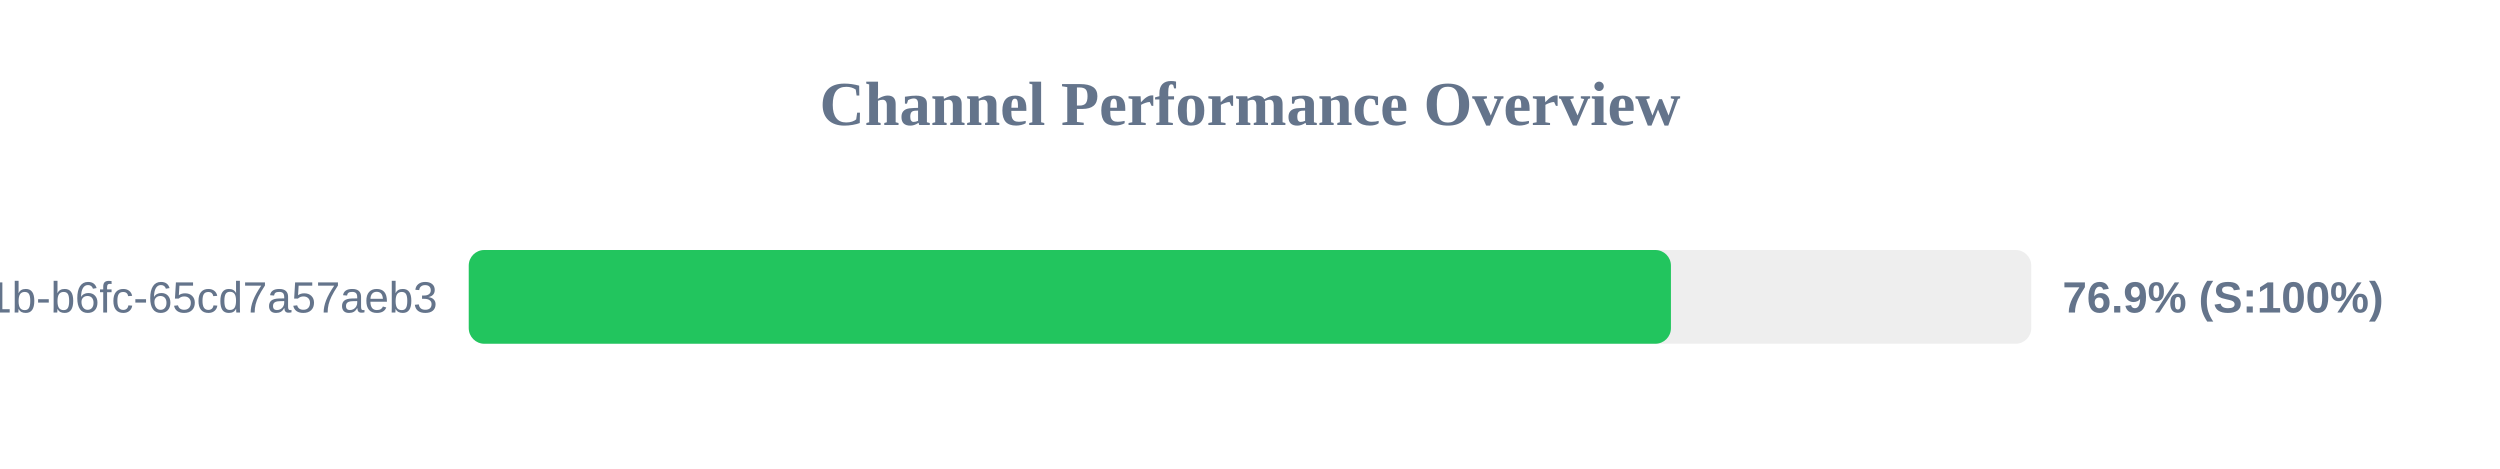
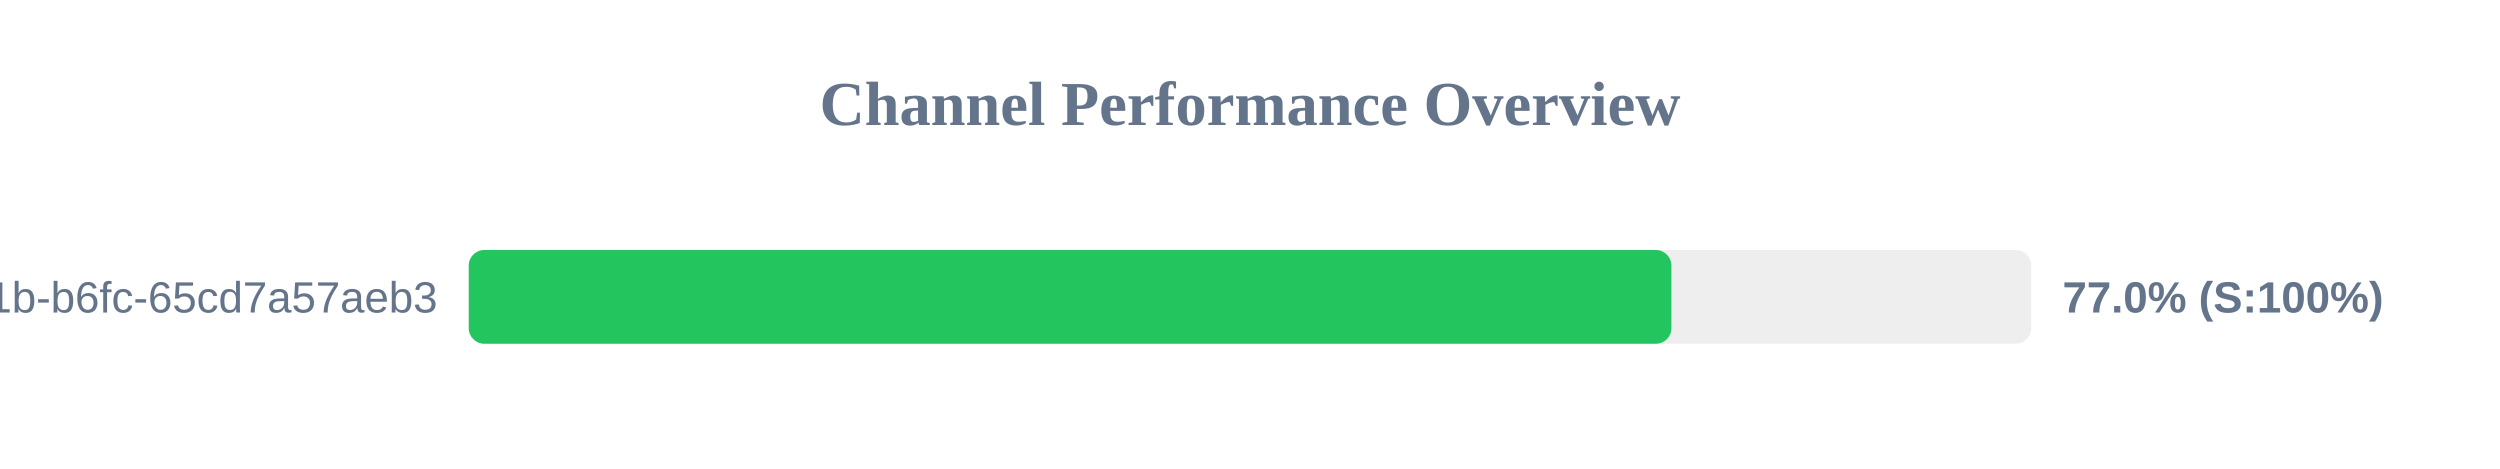
<svg xmlns="http://www.w3.org/2000/svg" width="800" height="150" version="1.1">
  <style>
        .row { font: 14px Arial; fill: #64748b; }
        .score { font: bold 14px Arial; fill: #64748b; }
    </style>
  <text x="400" y="40" text-anchor="middle" font-size="20px" font-weight="bold" fill="#64748b">Channel Performance Overview</text>
  <rect x="150" y="80" width="500" height="30" fill="#eee" rx="5" />
-   <rect x="150" y="80" width="384.7" height="30" fill="#22c55e" rx="5" />
+   <rect x="150" y="80" width="384.85" height="30" fill="#22c55e" rx="5" />
  <text x="140" y="100" text-anchor="end" class="row">?uuid=9c859345-959f-491b-b6fc-65cd7a57aeb3</text>
-   <text x="660" y="100" text-anchor="start" class="score">76.9% (S:100%)</text>
+   <text x="660" y="100" text-anchor="start" class="score">77.0% (S:100%)</text>
</svg>
